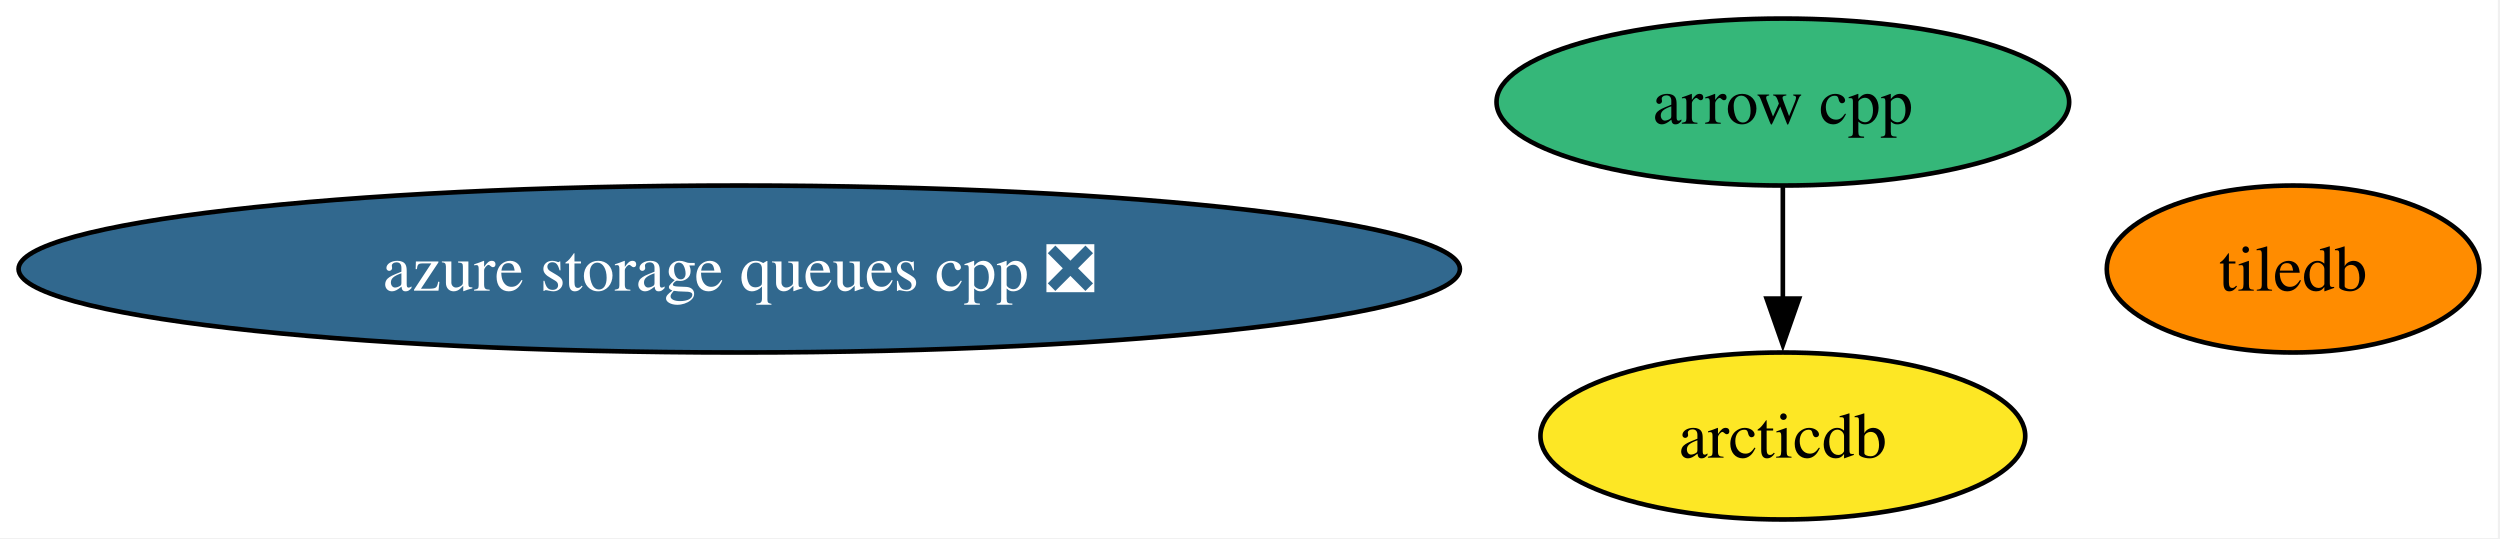
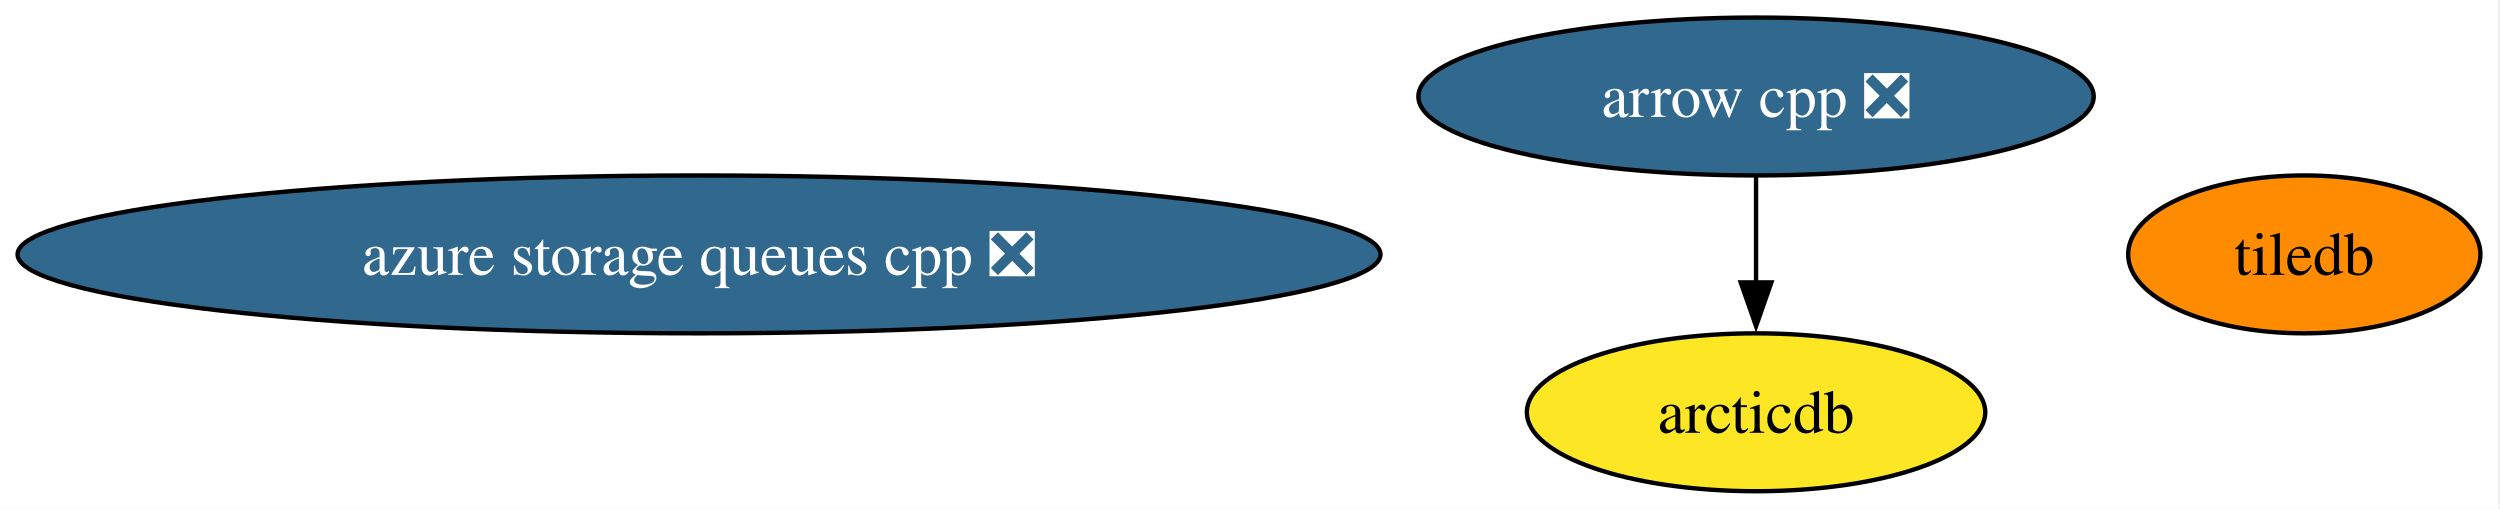
- <svg xmlns="http://www.w3.org/2000/svg" xmlns:xlink="http://www.w3.org/1999/xlink" width="539pt" height="116pt" viewBox="0.00 0.00 539.00 116.00">
+ <svg xmlns="http://www.w3.org/2000/svg" xmlns:xlink="http://www.w3.org/1999/xlink" width="570pt" height="116pt" viewBox="0.00 0.00 570.00 116.00">
  <g id="graph0" class="graph" transform="scale(1 1) rotate(0) translate(4 112)">
-     <polygon fill="white" stroke="none" points="-4,4 -4,-112 534.54,-112 534.54,4 -4,4" />
+     <polygon fill="white" stroke="none" points="-4,4 -4,-112 565.54,-112 565.54,4 -4,4" />
    <g id="node1" class="node">
      <g id="a_node1">
-         <a xlink:href="https://github.com/conda-forge/arrow-cpp-feedstock" xlink:title="arrow cpp">
-           <ellipse fill="#35b779" stroke="black" cx="380.38" cy="-90" rx="61.73" ry="18" />
-           <text xml:space="preserve" text-anchor="middle" x="380.38" y="-85.33" font-family="Times,serif" font-size="14.00">arrow cpp</text>
+         <a xlink:href="https://github.com/conda-forge/arrow-cpp-feedstock/pull/1874" xlink:title="arrow cpp ❎">
+           <ellipse fill="#31688e" stroke="black" cx="396.38" cy="-90" rx="76.99" ry="18" />
+           <text xml:space="preserve" text-anchor="middle" x="396.38" y="-85.33" font-family="Times,serif" font-size="14.00" fill="white">arrow cpp ❎</text>
        </a>
      </g>
    </g>
    <g id="node3" class="node">
      <g id="a_node3">
        <a xlink:href="https://github.com/conda-forge/arcticdb-feedstock" xlink:title="arcticdb">
-           <ellipse fill="#fde725" stroke="black" cx="380.38" cy="-18" rx="52.26" ry="18" />
-           <text xml:space="preserve" text-anchor="middle" x="380.38" y="-13.32" font-family="Times,serif" font-size="14.00">arcticdb</text>
+           <ellipse fill="#fde725" stroke="black" cx="396.38" cy="-18" rx="52.26" ry="18" />
+           <text xml:space="preserve" text-anchor="middle" x="396.38" y="-13.32" font-family="Times,serif" font-size="14.00">arcticdb</text>
        </a>
      </g>
    </g>
    <g id="edge1" class="edge">
-       <path fill="none" stroke="black" d="M380.38,-71.7C380.38,-64.41 380.38,-55.73 380.38,-47.54" />
-       <polygon fill="black" stroke="black" points="383.88,-47.62 380.38,-37.62 376.88,-47.62 383.88,-47.62" />
+       <path fill="none" stroke="black" d="M396.38,-71.7C396.38,-64.41 396.38,-55.73 396.38,-47.54" />
+       <polygon fill="black" stroke="black" points="399.88,-47.62 396.38,-37.62 392.88,-47.62 399.88,-47.62" />
    </g>
    <g id="node2" class="node">
      <g id="a_node2">
        <a xlink:href="https://github.com/conda-forge/tiledb-feedstock" xlink:title="tiledb">
-           <ellipse fill="#ff8c00" stroke="black" cx="490.38" cy="-54" rx="40.16" ry="18" />
-           <text xml:space="preserve" text-anchor="middle" x="490.38" y="-49.33" font-family="Times,serif" font-size="14.00">tiledb</text>
+           <ellipse fill="#ff8c00" stroke="black" cx="521.38" cy="-54" rx="40.16" ry="18" />
+           <text xml:space="preserve" text-anchor="middle" x="521.38" y="-49.33" font-family="Times,serif" font-size="14.00">tiledb</text>
        </a>
      </g>
    </g>
    <g id="node4" class="node">
      <g id="a_node4">
        <a xlink:href="https://github.com/conda-forge/azure-storage-queues-cpp-feedstock/pull/16" xlink:title="azure storage queues cpp ❎">
          <ellipse fill="#31688e" stroke="black" cx="155.38" cy="-54" rx="155.38" ry="18" />
          <text xml:space="preserve" text-anchor="middle" x="155.38" y="-49.33" font-family="Times,serif" font-size="14.00" fill="white">azure storage queues cpp ❎</text>
        </a>
      </g>
    </g>
  </g>
</svg>
